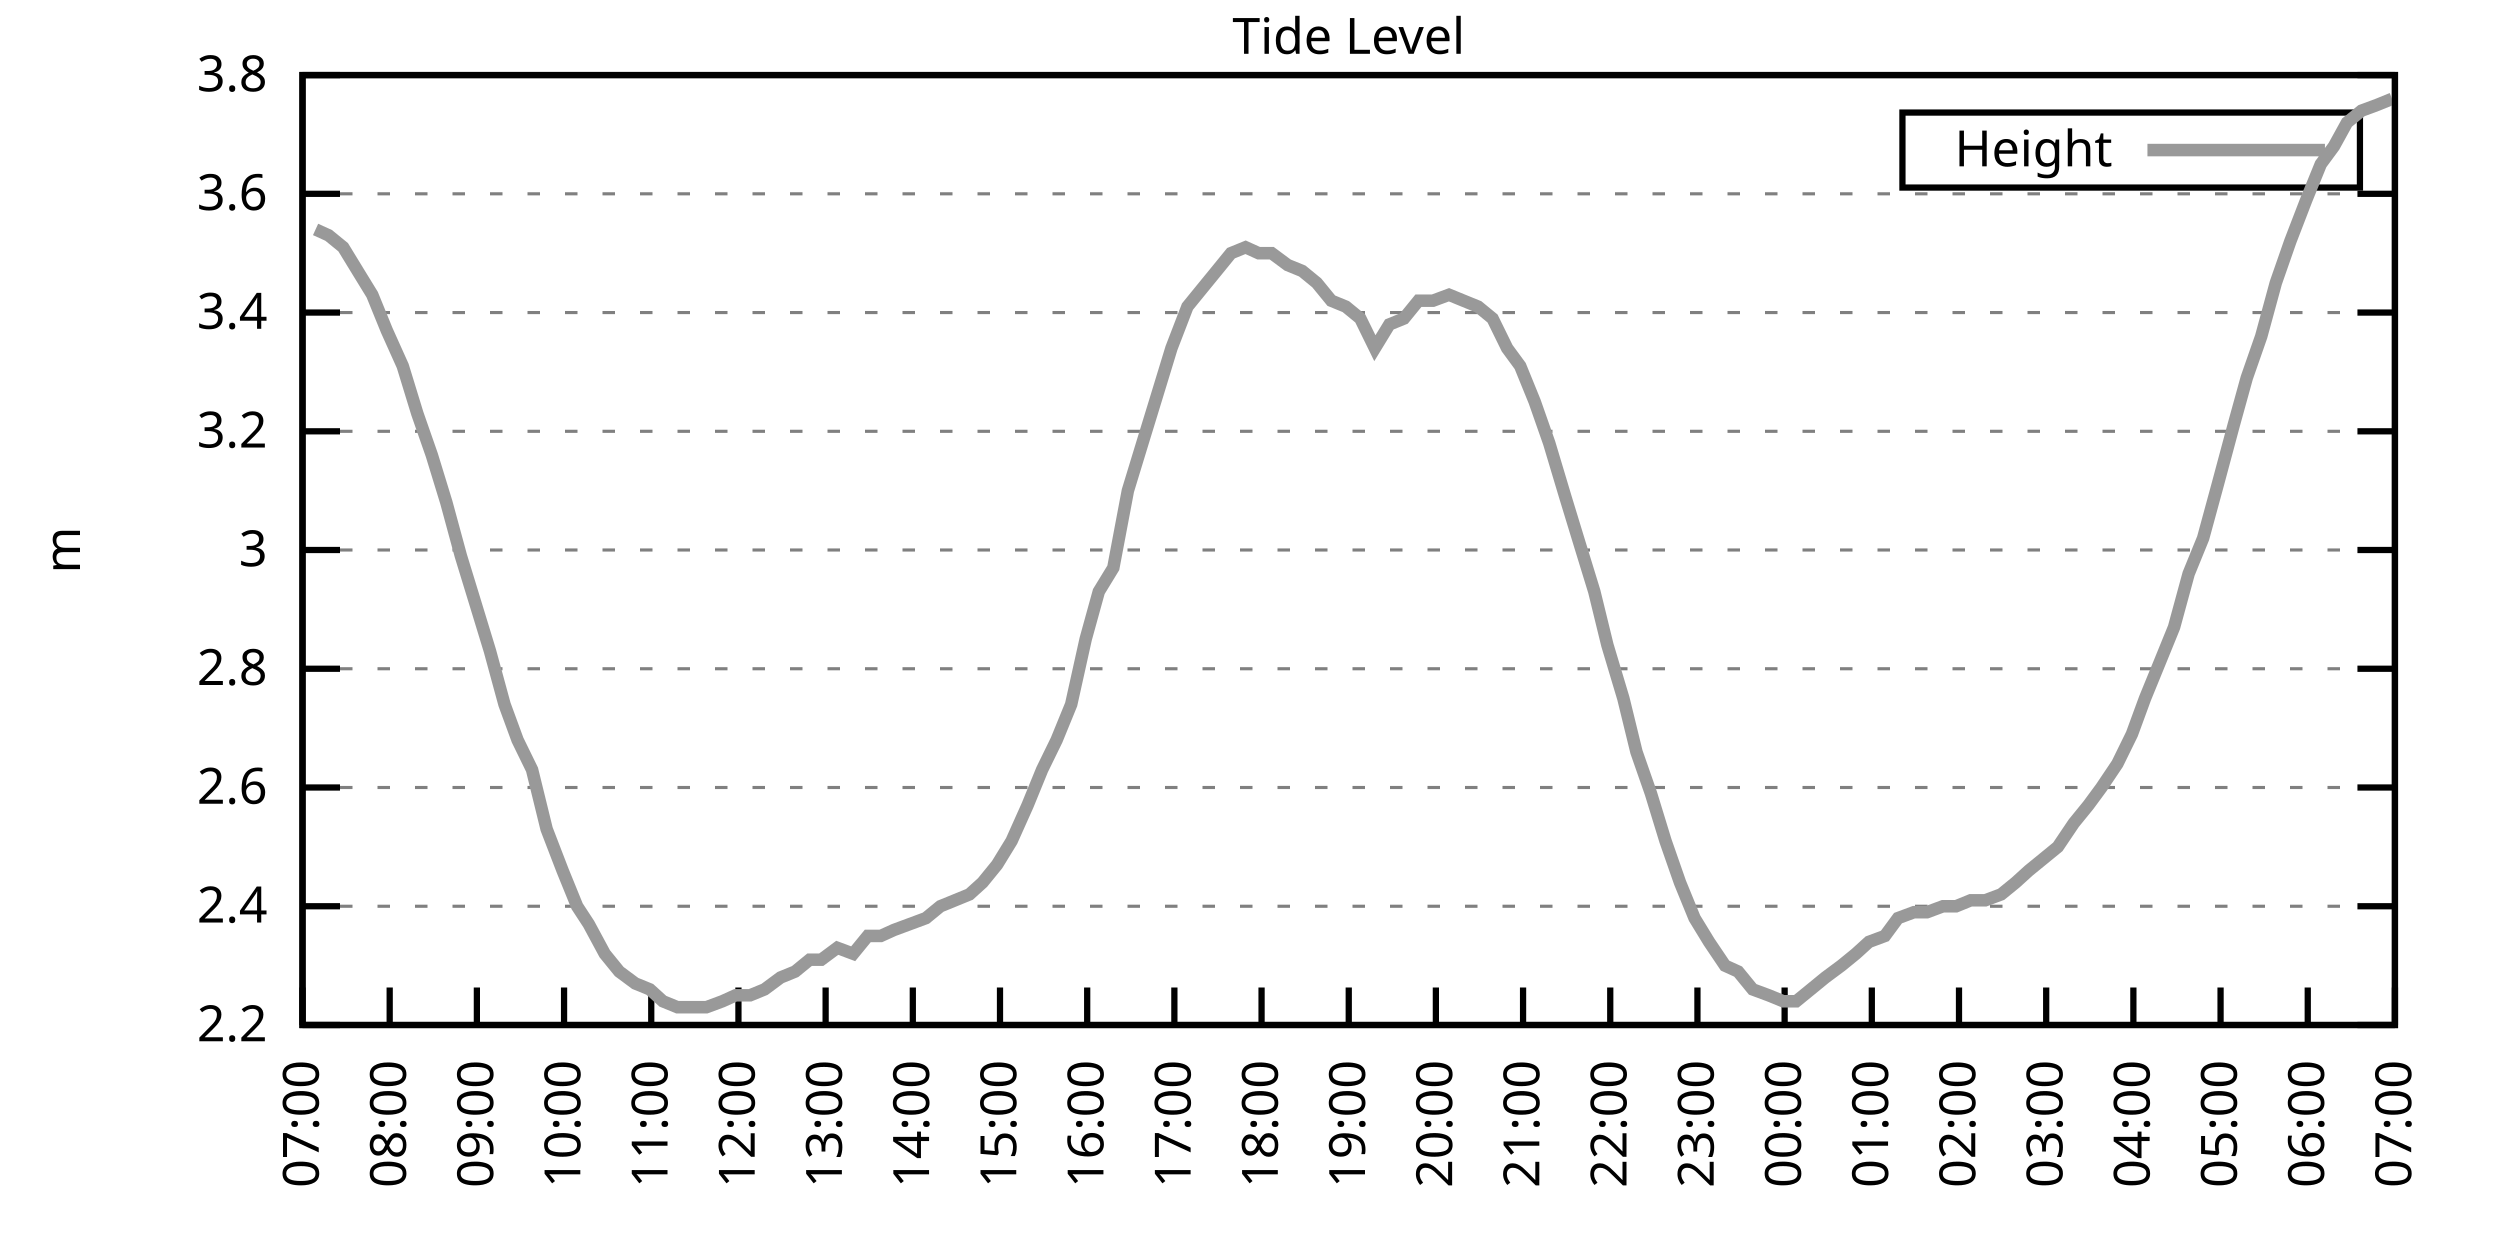
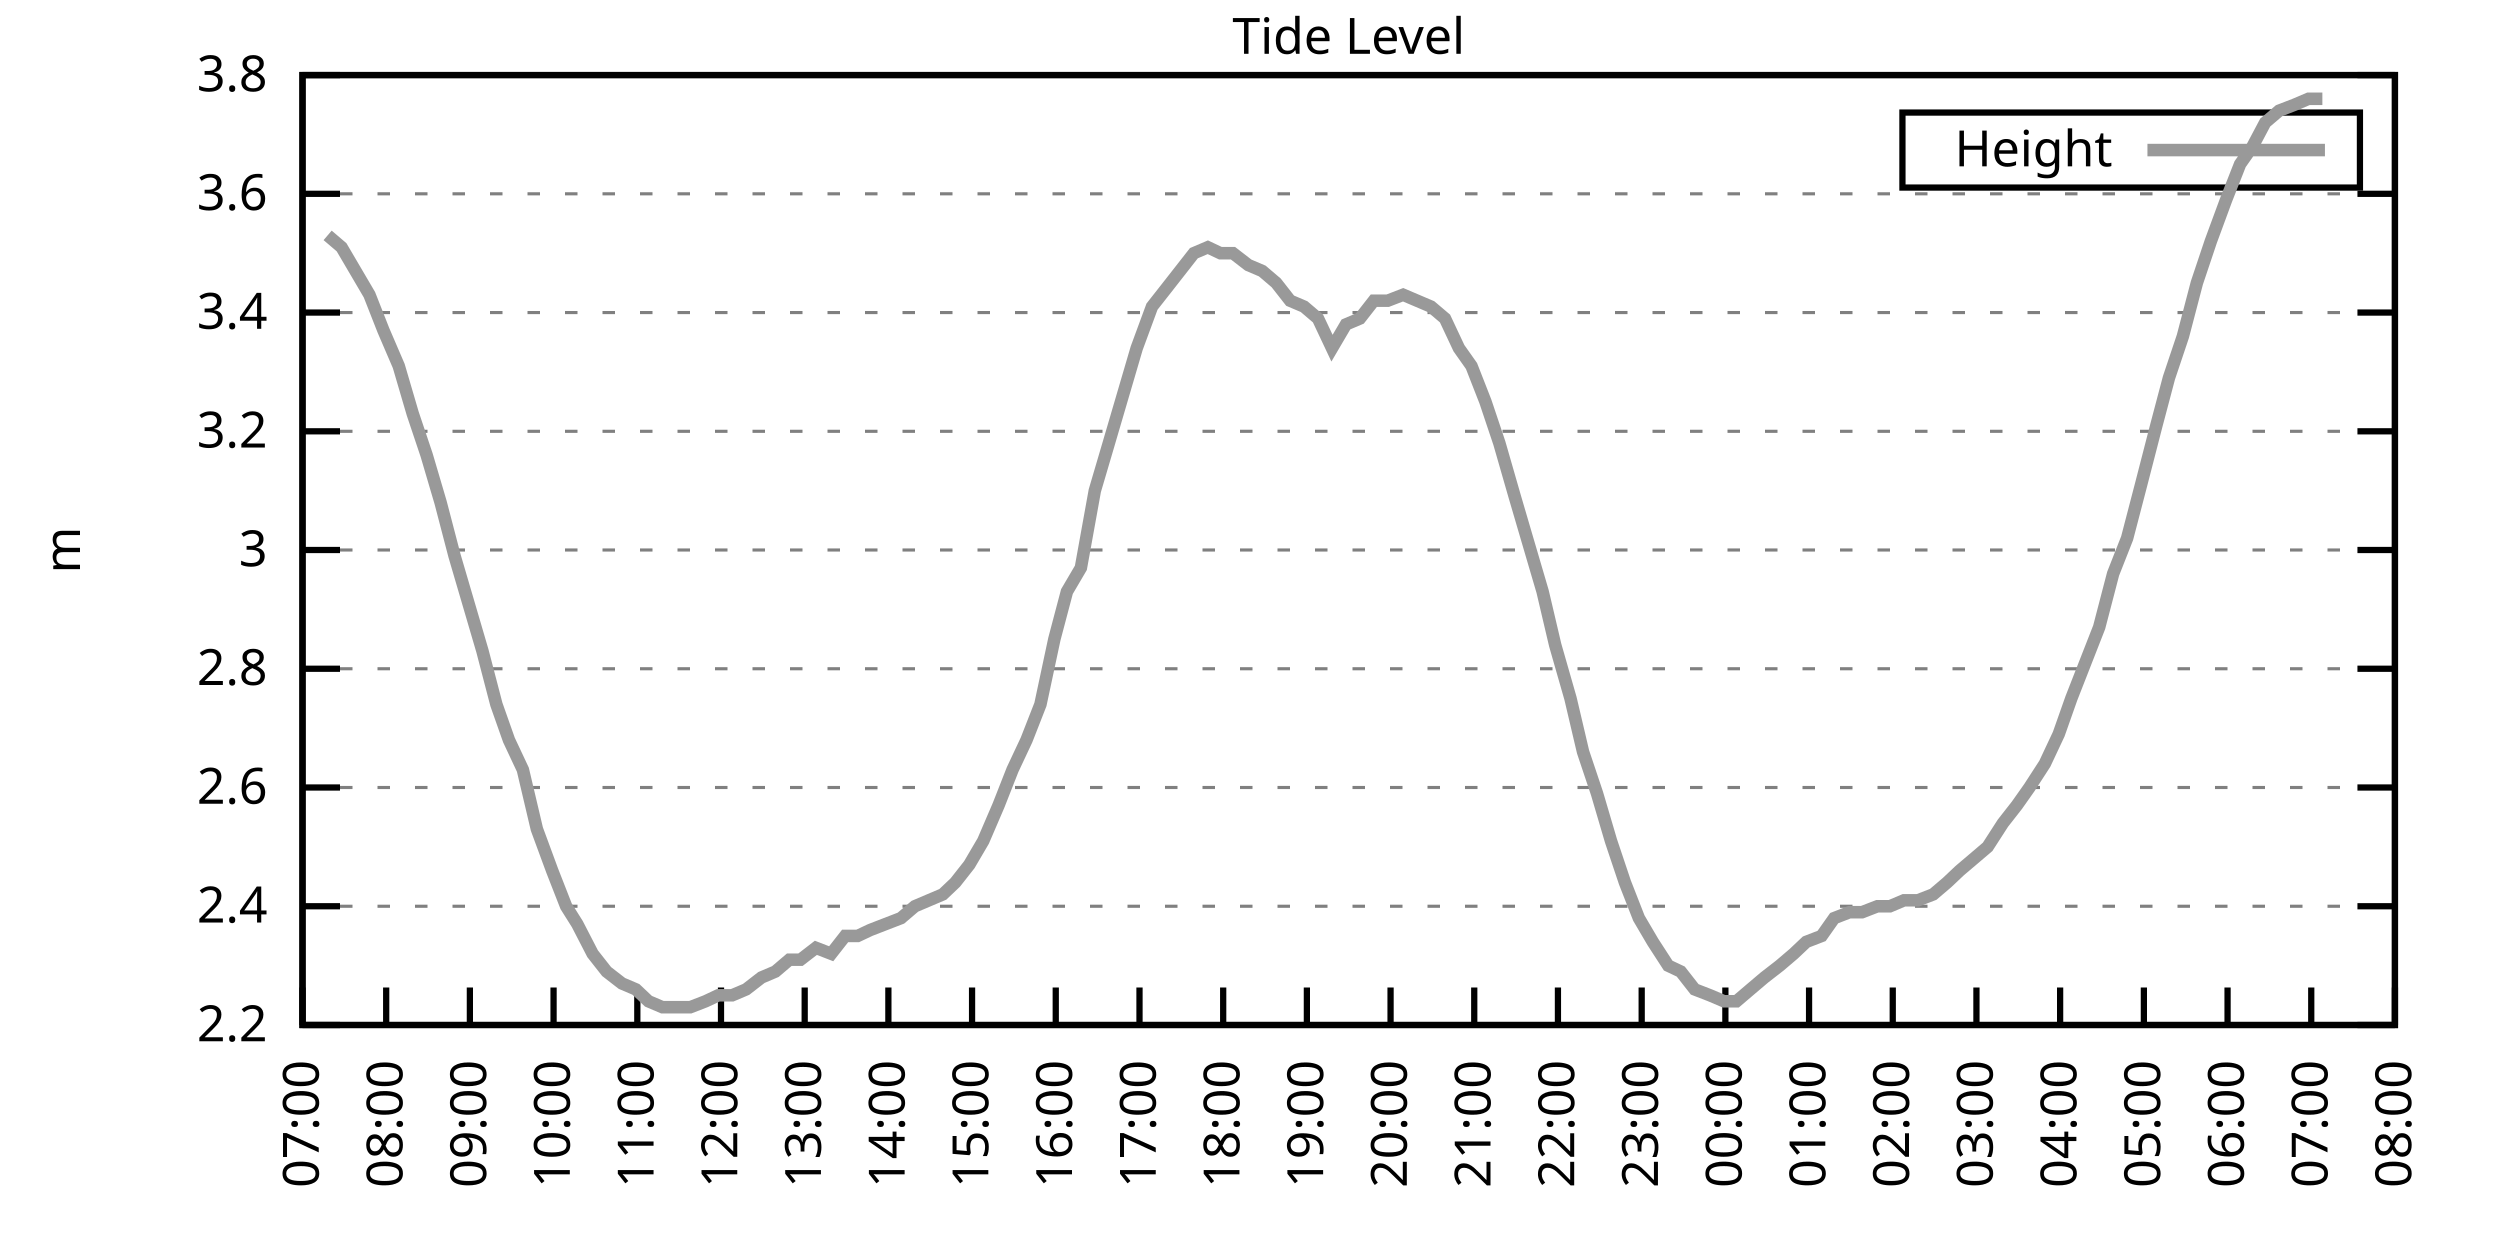
<svg xmlns="http://www.w3.org/2000/svg" xmlns:xlink="http://www.w3.org/1999/xlink" width="400" height="200" viewBox="0 0 400 200">
  <g id="gnuplot_canvas">
    <rect x="0" y="0" width="400" height="200" fill="none" />
    <defs>
      <circle id="gpDot" r="0.5" stroke-width="0.5" stroke="currentColor" />
      <path id="gpPt0" stroke-width="0.333" stroke="currentColor" d="M-1,0 h2 M0,-1 v2" />
      <path id="gpPt1" stroke-width="0.333" stroke="currentColor" d="M-1,-1 L1,1 M1,-1 L-1,1" />
      <path id="gpPt2" stroke-width="0.333" stroke="currentColor" d="M-1,0 L1,0 M0,-1 L0,1 M-1,-1 L1,1 M-1,1 L1,-1" />
      <rect id="gpPt3" stroke-width="0.333" stroke="currentColor" x="-1" y="-1" width="2" height="2" />
      <rect id="gpPt4" stroke-width="0.333" stroke="currentColor" fill="currentColor" x="-1" y="-1" width="2" height="2" />
      <circle id="gpPt5" stroke-width="0.333" stroke="currentColor" cx="0" cy="0" r="1" />
      <use xlink:href="#gpPt5" id="gpPt6" fill="currentColor" stroke="none" />
      <path id="gpPt7" stroke-width="0.333" stroke="currentColor" d="M0,-1.33 L-1.33,0.67 L1.33,0.67 z" />
      <use xlink:href="#gpPt7" id="gpPt8" fill="currentColor" stroke="none" />
      <use xlink:href="#gpPt7" id="gpPt9" stroke="currentColor" transform="rotate(180)" />
      <use xlink:href="#gpPt9" id="gpPt10" fill="currentColor" stroke="none" />
      <use xlink:href="#gpPt3" id="gpPt11" stroke="currentColor" transform="rotate(45)" />
      <use xlink:href="#gpPt11" id="gpPt12" fill="currentColor" stroke="none" />
      <path id="gpPt13" stroke-width="0.333" stroke="currentColor" d="M0,1.330 L1.265,0.411 L0.782,-1.067 L-0.782,-1.076 L-1.265,0.411 z" />
      <use xlink:href="#gpPt13" id="gpPt14" fill="currentColor" stroke="none" />
      <filter id="textbox" filterUnits="objectBoundingBox" x="0" y="0" height="1" width="1">
        <feFlood flood-color="white" flood-opacity="1" result="bgnd" />
        <feComposite in="SourceGraphic" in2="bgnd" operator="atop" />
      </filter>
      <filter id="greybox" filterUnits="objectBoundingBox" x="0" y="0" height="1" width="1">
        <feFlood flood-color="lightgrey" flood-opacity="1" result="grey" />
        <feComposite in="SourceGraphic" in2="grey" operator="atop" />
      </filter>
    </defs>
    <g fill="none" color="white" stroke="currentColor" stroke-width="1.00" stroke-linecap="butt" stroke-linejoin="miter">
</g>
    <g fill="none" color="black" stroke="currentColor" stroke-width="1.00" stroke-linecap="butt" stroke-linejoin="miter">
      <g stroke="none" shape-rendering="crispEdges">
        <polygon fill="rgb(255, 255, 255)" points="48.40,164.00 383.18,164.00 383.18,12.02 48.40,12.02 " />
      </g>
    </g>
    <g fill="none" color="black" stroke="currentColor" stroke-width="1.00" stroke-linecap="butt" stroke-linejoin="miter">
</g>
    <g fill="none" color="black" stroke="black" stroke-width="0.50" stroke-linecap="butt" stroke-linejoin="miter">
</g>
    <g fill="none" color="gray" stroke="currentColor" stroke-width="0.50" stroke-linecap="butt" stroke-linejoin="miter">
      <path stroke="gray" stroke-dasharray="2,4" class="gridline" d="M48.40,164.00 L383.19,164.00  " />
    </g>
    <g fill="none" color="gray" stroke="gray" stroke-width="1.00" stroke-linecap="butt" stroke-linejoin="miter">
</g>
    <g fill="none" color="black" stroke="currentColor" stroke-width="1.00" stroke-linecap="butt" stroke-linejoin="miter">
      <path stroke="black" d="M48.40,164.00 L54.40,164.00 M383.19,164.00 L377.19,164.00  " />
      <g transform="translate(42.80,166.60)" stroke="none" fill="black" font-family="Sans" font-size="8.00" text-anchor="end">
        <text>
          <tspan font-family="Sans"> 2.2</tspan>
        </text>
      </g>
    </g>
    <g fill="none" color="black" stroke="currentColor" stroke-width="1.00" stroke-linecap="butt" stroke-linejoin="miter">
</g>
    <g fill="none" color="black" stroke="black" stroke-width="0.50" stroke-linecap="butt" stroke-linejoin="miter">
</g>
    <g fill="none" color="gray" stroke="currentColor" stroke-width="0.50" stroke-linecap="butt" stroke-linejoin="miter">
      <path stroke="gray" stroke-dasharray="2,4" class="gridline" d="M48.40,145.00 L383.19,145.00  " />
    </g>
    <g fill="none" color="gray" stroke="gray" stroke-width="1.00" stroke-linecap="butt" stroke-linejoin="miter">
</g>
    <g fill="none" color="black" stroke="currentColor" stroke-width="1.00" stroke-linecap="butt" stroke-linejoin="miter">
      <path stroke="black" d="M48.40,145.00 L54.40,145.00 M383.19,145.00 L377.19,145.00  " />
      <g transform="translate(42.80,147.60)" stroke="none" fill="black" font-family="Sans" font-size="8.00" text-anchor="end">
        <text>
          <tspan font-family="Sans"> 2.4</tspan>
        </text>
      </g>
    </g>
    <g fill="none" color="black" stroke="currentColor" stroke-width="1.00" stroke-linecap="butt" stroke-linejoin="miter">
</g>
    <g fill="none" color="black" stroke="black" stroke-width="0.50" stroke-linecap="butt" stroke-linejoin="miter">
</g>
    <g fill="none" color="gray" stroke="currentColor" stroke-width="0.50" stroke-linecap="butt" stroke-linejoin="miter">
      <path stroke="gray" stroke-dasharray="2,4" class="gridline" d="M48.40,126.00 L383.19,126.00  " />
    </g>
    <g fill="none" color="gray" stroke="gray" stroke-width="1.00" stroke-linecap="butt" stroke-linejoin="miter">
</g>
    <g fill="none" color="black" stroke="currentColor" stroke-width="1.00" stroke-linecap="butt" stroke-linejoin="miter">
      <path stroke="black" d="M48.40,126.00 L54.40,126.00 M383.19,126.00 L377.19,126.00  " />
      <g transform="translate(42.80,128.60)" stroke="none" fill="black" font-family="Sans" font-size="8.00" text-anchor="end">
        <text>
          <tspan font-family="Sans"> 2.6</tspan>
        </text>
      </g>
    </g>
    <g fill="none" color="black" stroke="currentColor" stroke-width="1.00" stroke-linecap="butt" stroke-linejoin="miter">
</g>
    <g fill="none" color="black" stroke="black" stroke-width="0.50" stroke-linecap="butt" stroke-linejoin="miter">
</g>
    <g fill="none" color="gray" stroke="currentColor" stroke-width="0.50" stroke-linecap="butt" stroke-linejoin="miter">
      <path stroke="gray" stroke-dasharray="2,4" class="gridline" d="M48.40,107.00 L383.19,107.00  " />
    </g>
    <g fill="none" color="gray" stroke="gray" stroke-width="1.00" stroke-linecap="butt" stroke-linejoin="miter">
</g>
    <g fill="none" color="black" stroke="currentColor" stroke-width="1.00" stroke-linecap="butt" stroke-linejoin="miter">
      <path stroke="black" d="M48.40,107.00 L54.40,107.00 M383.19,107.00 L377.19,107.00  " />
      <g transform="translate(42.80,109.60)" stroke="none" fill="black" font-family="Sans" font-size="8.00" text-anchor="end">
        <text>
          <tspan font-family="Sans"> 2.8</tspan>
        </text>
      </g>
    </g>
    <g fill="none" color="black" stroke="currentColor" stroke-width="1.00" stroke-linecap="butt" stroke-linejoin="miter">
</g>
    <g fill="none" color="black" stroke="black" stroke-width="0.50" stroke-linecap="butt" stroke-linejoin="miter">
</g>
    <g fill="none" color="gray" stroke="currentColor" stroke-width="0.50" stroke-linecap="butt" stroke-linejoin="miter">
      <path stroke="gray" stroke-dasharray="2,4" class="gridline" d="M48.40,88.00 L383.19,88.00  " />
    </g>
    <g fill="none" color="gray" stroke="gray" stroke-width="1.00" stroke-linecap="butt" stroke-linejoin="miter">
</g>
    <g fill="none" color="black" stroke="currentColor" stroke-width="1.00" stroke-linecap="butt" stroke-linejoin="miter">
      <path stroke="black" d="M48.40,88.00 L54.40,88.00 M383.19,88.00 L377.19,88.00  " />
      <g transform="translate(42.80,90.60)" stroke="none" fill="black" font-family="Sans" font-size="8.00" text-anchor="end">
        <text>
          <tspan font-family="Sans"> 3</tspan>
        </text>
      </g>
    </g>
    <g fill="none" color="black" stroke="currentColor" stroke-width="1.00" stroke-linecap="butt" stroke-linejoin="miter">
</g>
    <g fill="none" color="black" stroke="black" stroke-width="0.50" stroke-linecap="butt" stroke-linejoin="miter">
</g>
    <g fill="none" color="gray" stroke="currentColor" stroke-width="0.50" stroke-linecap="butt" stroke-linejoin="miter">
      <path stroke="gray" stroke-dasharray="2,4" class="gridline" d="M48.40,69.01 L383.19,69.01  " />
    </g>
    <g fill="none" color="gray" stroke="gray" stroke-width="1.00" stroke-linecap="butt" stroke-linejoin="miter">
</g>
    <g fill="none" color="black" stroke="currentColor" stroke-width="1.00" stroke-linecap="butt" stroke-linejoin="miter">
      <path stroke="black" d="M48.40,69.01 L54.40,69.01 M383.19,69.01 L377.19,69.01  " />
      <g transform="translate(42.80,71.61)" stroke="none" fill="black" font-family="Sans" font-size="8.00" text-anchor="end">
        <text>
          <tspan font-family="Sans"> 3.2</tspan>
        </text>
      </g>
    </g>
    <g fill="none" color="black" stroke="currentColor" stroke-width="1.00" stroke-linecap="butt" stroke-linejoin="miter">
</g>
    <g fill="none" color="black" stroke="black" stroke-width="0.50" stroke-linecap="butt" stroke-linejoin="miter">
</g>
    <g fill="none" color="gray" stroke="currentColor" stroke-width="0.50" stroke-linecap="butt" stroke-linejoin="miter">
      <path stroke="gray" stroke-dasharray="2,4" class="gridline" d="M48.40,50.01 L383.19,50.01  " />
    </g>
    <g fill="none" color="gray" stroke="gray" stroke-width="1.00" stroke-linecap="butt" stroke-linejoin="miter">
</g>
    <g fill="none" color="black" stroke="currentColor" stroke-width="1.00" stroke-linecap="butt" stroke-linejoin="miter">
      <path stroke="black" d="M48.40,50.01 L54.40,50.01 M383.19,50.01 L377.19,50.01  " />
      <g transform="translate(42.80,52.61)" stroke="none" fill="black" font-family="Sans" font-size="8.00" text-anchor="end">
        <text>
          <tspan font-family="Sans"> 3.4</tspan>
        </text>
      </g>
    </g>
    <g fill="none" color="black" stroke="currentColor" stroke-width="1.00" stroke-linecap="butt" stroke-linejoin="miter">
</g>
    <g fill="none" color="black" stroke="black" stroke-width="0.50" stroke-linecap="butt" stroke-linejoin="miter">
</g>
    <g fill="none" color="gray" stroke="currentColor" stroke-width="0.50" stroke-linecap="butt" stroke-linejoin="miter">
      <path stroke="gray" stroke-dasharray="2,4" class="gridline" d="M48.40,31.01 L383.19,31.01  " />
    </g>
    <g fill="none" color="gray" stroke="gray" stroke-width="1.00" stroke-linecap="butt" stroke-linejoin="miter">
</g>
    <g fill="none" color="black" stroke="currentColor" stroke-width="1.00" stroke-linecap="butt" stroke-linejoin="miter">
      <path stroke="black" d="M48.40,31.01 L54.40,31.01 M383.19,31.01 L377.19,31.01  " />
      <g transform="translate(42.80,33.61)" stroke="none" fill="black" font-family="Sans" font-size="8.00" text-anchor="end">
        <text>
          <tspan font-family="Sans"> 3.6</tspan>
        </text>
      </g>
    </g>
    <g fill="none" color="black" stroke="currentColor" stroke-width="1.00" stroke-linecap="butt" stroke-linejoin="miter">
</g>
    <g fill="none" color="black" stroke="black" stroke-width="0.50" stroke-linecap="butt" stroke-linejoin="miter">
</g>
    <g fill="none" color="gray" stroke="currentColor" stroke-width="0.50" stroke-linecap="butt" stroke-linejoin="miter">
      <path stroke="gray" stroke-dasharray="2,4" class="gridline" d="M48.40,12.01 L383.19,12.01  " />
    </g>
    <g fill="none" color="gray" stroke="gray" stroke-width="1.00" stroke-linecap="butt" stroke-linejoin="miter">
</g>
    <g fill="none" color="black" stroke="currentColor" stroke-width="1.00" stroke-linecap="butt" stroke-linejoin="miter">
      <path stroke="black" d="M48.40,12.01 L54.40,12.01 M383.19,12.01 L377.19,12.01  " />
      <g transform="translate(42.80,14.61)" stroke="none" fill="black" font-family="Sans" font-size="8.00" text-anchor="end">
        <text>
          <tspan font-family="Sans"> 3.8</tspan>
        </text>
      </g>
    </g>
    <g fill="none" color="black" stroke="currentColor" stroke-width="1.00" stroke-linecap="butt" stroke-linejoin="miter">
      <path stroke="black" d="M48.40,164.00 L48.40,158.00  " />
      <g transform="translate(51.00,169.60) rotate(270.00)" stroke="none" fill="black" font-family="Sans" font-size="8.00" text-anchor="end">
        <text>
          <tspan font-family="Sans">07:00</tspan>
        </text>
      </g>
    </g>
    <g fill="none" color="black" stroke="currentColor" stroke-width="1.00" stroke-linecap="butt" stroke-linejoin="miter">
-       <path stroke="black" d="M62.35,164.00 L62.35,158.00  " />
-       <g transform="translate(64.95,169.60) rotate(270.00)" stroke="none" fill="black" font-family="Sans" font-size="8.00" text-anchor="end">
+       <path stroke="black" d="M61.79,164.00 L61.79,158.00  " />
+       <g transform="translate(64.39,169.60) rotate(270.00)" stroke="none" fill="black" font-family="Sans" font-size="8.00" text-anchor="end">
        <text>
          <tspan font-family="Sans">08:00</tspan>
        </text>
      </g>
    </g>
    <g fill="none" color="black" stroke="currentColor" stroke-width="1.00" stroke-linecap="butt" stroke-linejoin="miter">
-       <path stroke="black" d="M76.30,164.00 L76.30,158.00  " />
-       <g transform="translate(78.90,169.60) rotate(270.00)" stroke="none" fill="black" font-family="Sans" font-size="8.00" text-anchor="end">
+       <path stroke="black" d="M75.18,164.00 L75.18,158.00  " />
+       <g transform="translate(77.78,169.60) rotate(270.00)" stroke="none" fill="black" font-family="Sans" font-size="8.00" text-anchor="end">
        <text>
          <tspan font-family="Sans">09:00</tspan>
        </text>
      </g>
    </g>
    <g fill="none" color="black" stroke="currentColor" stroke-width="1.00" stroke-linecap="butt" stroke-linejoin="miter">
-       <path stroke="black" d="M90.25,164.00 L90.25,158.00  " />
-       <g transform="translate(92.85,169.60) rotate(270.00)" stroke="none" fill="black" font-family="Sans" font-size="8.00" text-anchor="end">
+       <path stroke="black" d="M88.57,164.00 L88.57,158.00  " />
+       <g transform="translate(91.17,169.60) rotate(270.00)" stroke="none" fill="black" font-family="Sans" font-size="8.00" text-anchor="end">
        <text>
          <tspan font-family="Sans">10:00</tspan>
        </text>
      </g>
    </g>
    <g fill="none" color="black" stroke="currentColor" stroke-width="1.00" stroke-linecap="butt" stroke-linejoin="miter">
-       <path stroke="black" d="M104.20,164.00 L104.20,158.00  " />
-       <g transform="translate(106.80,169.60) rotate(270.00)" stroke="none" fill="black" font-family="Sans" font-size="8.00" text-anchor="end">
+       <path stroke="black" d="M101.97,164.00 L101.97,158.00  " />
+       <g transform="translate(104.57,169.60) rotate(270.00)" stroke="none" fill="black" font-family="Sans" font-size="8.00" text-anchor="end">
        <text>
          <tspan font-family="Sans">11:00</tspan>
        </text>
      </g>
    </g>
    <g fill="none" color="black" stroke="currentColor" stroke-width="1.00" stroke-linecap="butt" stroke-linejoin="miter">
-       <path stroke="black" d="M118.15,164.00 L118.15,158.00  " />
-       <g transform="translate(120.75,169.60) rotate(270.00)" stroke="none" fill="black" font-family="Sans" font-size="8.00" text-anchor="end">
+       <path stroke="black" d="M115.36,164.00 L115.36,158.00  " />
+       <g transform="translate(117.96,169.60) rotate(270.00)" stroke="none" fill="black" font-family="Sans" font-size="8.00" text-anchor="end">
        <text>
          <tspan font-family="Sans">12:00</tspan>
        </text>
      </g>
    </g>
    <g fill="none" color="black" stroke="currentColor" stroke-width="1.00" stroke-linecap="butt" stroke-linejoin="miter">
-       <path stroke="black" d="M132.10,164.00 L132.10,158.00  " />
-       <g transform="translate(134.70,169.60) rotate(270.00)" stroke="none" fill="black" font-family="Sans" font-size="8.00" text-anchor="end">
+       <path stroke="black" d="M128.75,164.00 L128.75,158.00  " />
+       <g transform="translate(131.35,169.60) rotate(270.00)" stroke="none" fill="black" font-family="Sans" font-size="8.00" text-anchor="end">
        <text>
          <tspan font-family="Sans">13:00</tspan>
        </text>
      </g>
    </g>
    <g fill="none" color="black" stroke="currentColor" stroke-width="1.00" stroke-linecap="butt" stroke-linejoin="miter">
-       <path stroke="black" d="M146.05,164.00 L146.05,158.00  " />
-       <g transform="translate(148.65,169.60) rotate(270.00)" stroke="none" fill="black" font-family="Sans" font-size="8.00" text-anchor="end">
+       <path stroke="black" d="M142.14,164.00 L142.14,158.00  " />
+       <g transform="translate(144.74,169.60) rotate(270.00)" stroke="none" fill="black" font-family="Sans" font-size="8.00" text-anchor="end">
        <text>
          <tspan font-family="Sans">14:00</tspan>
        </text>
      </g>
    </g>
    <g fill="none" color="black" stroke="currentColor" stroke-width="1.00" stroke-linecap="butt" stroke-linejoin="miter">
-       <path stroke="black" d="M160.00,164.00 L160.00,158.00  " />
-       <g transform="translate(162.60,169.60) rotate(270.00)" stroke="none" fill="black" font-family="Sans" font-size="8.00" text-anchor="end">
+       <path stroke="black" d="M155.53,164.00 L155.53,158.00  " />
+       <g transform="translate(158.13,169.60) rotate(270.00)" stroke="none" fill="black" font-family="Sans" font-size="8.00" text-anchor="end">
        <text>
          <tspan font-family="Sans">15:00</tspan>
        </text>
      </g>
    </g>
    <g fill="none" color="black" stroke="currentColor" stroke-width="1.00" stroke-linecap="butt" stroke-linejoin="miter">
-       <path stroke="black" d="M173.95,164.00 L173.95,158.00  " />
-       <g transform="translate(176.55,169.60) rotate(270.00)" stroke="none" fill="black" font-family="Sans" font-size="8.00" text-anchor="end">
+       <path stroke="black" d="M168.92,164.00 L168.92,158.00  " />
+       <g transform="translate(171.52,169.60) rotate(270.00)" stroke="none" fill="black" font-family="Sans" font-size="8.00" text-anchor="end">
        <text>
          <tspan font-family="Sans">16:00</tspan>
        </text>
      </g>
    </g>
    <g fill="none" color="black" stroke="currentColor" stroke-width="1.00" stroke-linecap="butt" stroke-linejoin="miter">
-       <path stroke="black" d="M187.90,164.00 L187.90,158.00  " />
-       <g transform="translate(190.50,169.60) rotate(270.00)" stroke="none" fill="black" font-family="Sans" font-size="8.00" text-anchor="end">
+       <path stroke="black" d="M182.32,164.00 L182.32,158.00  " />
+       <g transform="translate(184.92,169.60) rotate(270.00)" stroke="none" fill="black" font-family="Sans" font-size="8.00" text-anchor="end">
        <text>
          <tspan font-family="Sans">17:00</tspan>
        </text>
      </g>
    </g>
    <g fill="none" color="black" stroke="currentColor" stroke-width="1.00" stroke-linecap="butt" stroke-linejoin="miter">
-       <path stroke="black" d="M201.85,164.00 L201.85,158.00  " />
-       <g transform="translate(204.45,169.60) rotate(270.00)" stroke="none" fill="black" font-family="Sans" font-size="8.00" text-anchor="end">
+       <path stroke="black" d="M195.71,164.00 L195.71,158.00  " />
+       <g transform="translate(198.31,169.60) rotate(270.00)" stroke="none" fill="black" font-family="Sans" font-size="8.00" text-anchor="end">
        <text>
          <tspan font-family="Sans">18:00</tspan>
        </text>
      </g>
    </g>
    <g fill="none" color="black" stroke="currentColor" stroke-width="1.00" stroke-linecap="butt" stroke-linejoin="miter">
-       <path stroke="black" d="M215.80,164.00 L215.80,158.00  " />
-       <g transform="translate(218.40,169.60) rotate(270.00)" stroke="none" fill="black" font-family="Sans" font-size="8.00" text-anchor="end">
+       <path stroke="black" d="M209.10,164.00 L209.10,158.00  " />
+       <g transform="translate(211.70,169.60) rotate(270.00)" stroke="none" fill="black" font-family="Sans" font-size="8.00" text-anchor="end">
        <text>
          <tspan font-family="Sans">19:00</tspan>
        </text>
      </g>
    </g>
    <g fill="none" color="black" stroke="currentColor" stroke-width="1.00" stroke-linecap="butt" stroke-linejoin="miter">
-       <path stroke="black" d="M229.74,164.00 L229.74,158.00  " />
-       <g transform="translate(232.34,169.60) rotate(270.00)" stroke="none" fill="black" font-family="Sans" font-size="8.00" text-anchor="end">
+       <path stroke="black" d="M222.49,164.00 L222.49,158.00  " />
+       <g transform="translate(225.09,169.60) rotate(270.00)" stroke="none" fill="black" font-family="Sans" font-size="8.00" text-anchor="end">
        <text>
          <tspan font-family="Sans">20:00</tspan>
        </text>
      </g>
    </g>
    <g fill="none" color="black" stroke="currentColor" stroke-width="1.00" stroke-linecap="butt" stroke-linejoin="miter">
-       <path stroke="black" d="M243.69,164.00 L243.69,158.00  " />
-       <g transform="translate(246.29,169.60) rotate(270.00)" stroke="none" fill="black" font-family="Sans" font-size="8.00" text-anchor="end">
+       <path stroke="black" d="M235.88,164.00 L235.88,158.00  " />
+       <g transform="translate(238.48,169.60) rotate(270.00)" stroke="none" fill="black" font-family="Sans" font-size="8.00" text-anchor="end">
        <text>
          <tspan font-family="Sans">21:00</tspan>
        </text>
      </g>
    </g>
    <g fill="none" color="black" stroke="currentColor" stroke-width="1.00" stroke-linecap="butt" stroke-linejoin="miter">
-       <path stroke="black" d="M257.64,164.00 L257.64,158.00  " />
-       <g transform="translate(260.24,169.60) rotate(270.00)" stroke="none" fill="black" font-family="Sans" font-size="8.00" text-anchor="end">
+       <path stroke="black" d="M249.27,164.00 L249.27,158.00  " />
+       <g transform="translate(251.87,169.60) rotate(270.00)" stroke="none" fill="black" font-family="Sans" font-size="8.00" text-anchor="end">
        <text>
          <tspan font-family="Sans">22:00</tspan>
        </text>
      </g>
    </g>
    <g fill="none" color="black" stroke="currentColor" stroke-width="1.00" stroke-linecap="butt" stroke-linejoin="miter">
-       <path stroke="black" d="M271.59,164.00 L271.59,158.00  " />
-       <g transform="translate(274.19,169.60) rotate(270.00)" stroke="none" fill="black" font-family="Sans" font-size="8.00" text-anchor="end">
+       <path stroke="black" d="M262.67,164.00 L262.67,158.00  " />
+       <g transform="translate(265.27,169.60) rotate(270.00)" stroke="none" fill="black" font-family="Sans" font-size="8.00" text-anchor="end">
        <text>
          <tspan font-family="Sans">23:00</tspan>
        </text>
      </g>
    </g>
    <g fill="none" color="black" stroke="currentColor" stroke-width="1.00" stroke-linecap="butt" stroke-linejoin="miter">
-       <path stroke="black" d="M285.54,164.00 L285.54,158.00  " />
-       <g transform="translate(288.14,169.60) rotate(270.00)" stroke="none" fill="black" font-family="Sans" font-size="8.00" text-anchor="end">
+       <path stroke="black" d="M276.06,164.00 L276.06,158.00  " />
+       <g transform="translate(278.66,169.60) rotate(270.00)" stroke="none" fill="black" font-family="Sans" font-size="8.00" text-anchor="end">
        <text>
          <tspan font-family="Sans">00:00</tspan>
        </text>
      </g>
    </g>
    <g fill="none" color="black" stroke="currentColor" stroke-width="1.00" stroke-linecap="butt" stroke-linejoin="miter">
-       <path stroke="black" d="M299.49,164.00 L299.49,158.00  " />
-       <g transform="translate(302.09,169.60) rotate(270.00)" stroke="none" fill="black" font-family="Sans" font-size="8.00" text-anchor="end">
+       <path stroke="black" d="M289.45,164.00 L289.45,158.00  " />
+       <g transform="translate(292.05,169.60) rotate(270.00)" stroke="none" fill="black" font-family="Sans" font-size="8.00" text-anchor="end">
        <text>
          <tspan font-family="Sans">01:00</tspan>
        </text>
      </g>
    </g>
    <g fill="none" color="black" stroke="currentColor" stroke-width="1.00" stroke-linecap="butt" stroke-linejoin="miter">
-       <path stroke="black" d="M313.44,164.00 L313.44,158.00  " />
-       <g transform="translate(316.04,169.60) rotate(270.00)" stroke="none" fill="black" font-family="Sans" font-size="8.00" text-anchor="end">
+       <path stroke="black" d="M302.84,164.00 L302.84,158.00  " />
+       <g transform="translate(305.44,169.60) rotate(270.00)" stroke="none" fill="black" font-family="Sans" font-size="8.00" text-anchor="end">
        <text>
          <tspan font-family="Sans">02:00</tspan>
        </text>
      </g>
    </g>
    <g fill="none" color="black" stroke="currentColor" stroke-width="1.00" stroke-linecap="butt" stroke-linejoin="miter">
-       <path stroke="black" d="M327.39,164.00 L327.39,158.00  " />
-       <g transform="translate(329.99,169.60) rotate(270.00)" stroke="none" fill="black" font-family="Sans" font-size="8.00" text-anchor="end">
+       <path stroke="black" d="M316.23,164.00 L316.23,158.00  " />
+       <g transform="translate(318.83,169.60) rotate(270.00)" stroke="none" fill="black" font-family="Sans" font-size="8.00" text-anchor="end">
        <text>
          <tspan font-family="Sans">03:00</tspan>
        </text>
      </g>
    </g>
    <g fill="none" color="black" stroke="currentColor" stroke-width="1.00" stroke-linecap="butt" stroke-linejoin="miter">
-       <path stroke="black" d="M341.34,164.00 L341.34,158.00  " />
-       <g transform="translate(343.94,169.60) rotate(270.00)" stroke="none" fill="black" font-family="Sans" font-size="8.00" text-anchor="end">
+       <path stroke="black" d="M329.62,164.00 L329.62,158.00  " />
+       <g transform="translate(332.22,169.60) rotate(270.00)" stroke="none" fill="black" font-family="Sans" font-size="8.00" text-anchor="end">
        <text>
          <tspan font-family="Sans">04:00</tspan>
        </text>
      </g>
    </g>
    <g fill="none" color="black" stroke="currentColor" stroke-width="1.00" stroke-linecap="butt" stroke-linejoin="miter">
-       <path stroke="black" d="M355.29,164.00 L355.29,158.00  " />
-       <g transform="translate(357.89,169.60) rotate(270.00)" stroke="none" fill="black" font-family="Sans" font-size="8.00" text-anchor="end">
+       <path stroke="black" d="M343.02,164.00 L343.02,158.00  " />
+       <g transform="translate(345.62,169.60) rotate(270.00)" stroke="none" fill="black" font-family="Sans" font-size="8.00" text-anchor="end">
        <text>
          <tspan font-family="Sans">05:00</tspan>
        </text>
      </g>
    </g>
    <g fill="none" color="black" stroke="currentColor" stroke-width="1.00" stroke-linecap="butt" stroke-linejoin="miter">
-       <path stroke="black" d="M369.24,164.00 L369.24,158.00  " />
-       <g transform="translate(371.84,169.60) rotate(270.00)" stroke="none" fill="black" font-family="Sans" font-size="8.00" text-anchor="end">
+       <path stroke="black" d="M356.41,164.00 L356.41,158.00  " />
+       <g transform="translate(359.01,169.60) rotate(270.00)" stroke="none" fill="black" font-family="Sans" font-size="8.00" text-anchor="end">
        <text>
          <tspan font-family="Sans">06:00</tspan>
+         </text>
+       </g>
+     </g>
+     <g fill="none" color="black" stroke="currentColor" stroke-width="1.00" stroke-linecap="butt" stroke-linejoin="miter">
+       <path stroke="black" d="M369.80,164.00 L369.80,158.00  " />
+       <g transform="translate(372.40,169.60) rotate(270.00)" stroke="none" fill="black" font-family="Sans" font-size="8.00" text-anchor="end">
+         <text>
+           <tspan font-family="Sans">07:00</tspan>
        </text>
      </g>
    </g>
    <g fill="none" color="black" stroke="currentColor" stroke-width="1.00" stroke-linecap="butt" stroke-linejoin="miter">
      <path stroke="black" d="M383.19,164.00 L383.19,158.00  " />
      <g transform="translate(385.79,169.60) rotate(270.00)" stroke="none" fill="black" font-family="Sans" font-size="8.00" text-anchor="end">
        <text>
-           <tspan font-family="Sans">07:00</tspan>
+           <tspan font-family="Sans">08:00</tspan>
        </text>
      </g>
    </g>
    <g fill="none" color="black" stroke="currentColor" stroke-width="1.00" stroke-linecap="butt" stroke-linejoin="miter">
</g>
    <g fill="none" color="black" stroke="currentColor" stroke-width="1.00" stroke-linecap="butt" stroke-linejoin="miter">
      <path stroke="black" d="M48.40,12.01 L48.40,164.00 L383.19,164.00 L383.19,12.01 L48.40,12.01 Z  " />
    </g>
    <g fill="none" color="black" stroke="currentColor" stroke-width="1.00" stroke-linecap="butt" stroke-linejoin="miter">
</g>
    <g fill="none" color="black" stroke="currentColor" stroke-width="1.00" stroke-linecap="butt" stroke-linejoin="miter">
      <path stroke="black" d="M304.39,30.01 L304.39,18.01 L377.59,18.01 L377.59,30.01 L304.39,30.01 Z  " />
    </g>
    <g id="Tide_level_plot_1">
      <g fill="none" color="white" stroke="black" stroke-width="2.00" stroke-linecap="butt" stroke-linejoin="miter">
</g>
      <g fill="none" color="black" stroke="currentColor" stroke-width="2.00" stroke-linecap="butt" stroke-linejoin="miter">
        <g transform="translate(337.99,26.61)" stroke="none" fill="black" font-family="Sans" font-size="8.00" text-anchor="end">
          <text>
            <tspan font-family="Sans">Height</tspan>
          </text>
        </g>
      </g>
      <g fill="none" color="black" stroke="currentColor" stroke-width="2.00" stroke-linecap="butt" stroke-linejoin="miter">
-         <path stroke="rgb(153, 153, 153)" d="M343.59,24.01 L371.99,24.01 M50.49,36.71 L52.58,37.66 L54.91,39.56 L57.23,43.36 L59.56,47.16 L61.88,52.86   L64.44,58.56 L66.77,66.16 L69.09,72.81 L71.42,80.41 L73.74,88.95 L76.07,96.55 L78.39,104.15 L80.72,112.70   L82.81,118.40 L85.13,123.15 L87.46,132.65 L90.02,139.30 L92.34,145.00 L94.20,147.85 L96.76,152.60 L99.08,155.45   L101.64,157.35 L103.97,158.30 L106.06,160.20 L108.38,161.15 L110.94,161.15 L113.03,161.15 L115.59,160.20 L117.68,159.25   L120.01,159.25 L122.33,158.30 L124.89,156.40 L127.22,155.45 L129.54,153.55 L131.40,153.55 L133.96,151.65 L136.51,152.60   L138.84,149.75 L140.93,149.75 L143.02,148.80 L145.58,147.85 L148.14,146.90 L150.46,145.00 L152.79,144.05 L155.11,143.10   L157.21,141.20 L159.53,138.35 L161.86,134.55 L164.41,128.85 L166.74,123.15 L169.06,118.40 L171.39,112.70 L173.71,102.25   L175.81,94.65 L178.13,90.85 L180.46,78.51 L182.78,70.91 L185.11,63.31 L187.43,55.71 L189.99,49.06 L192.31,46.21   L194.64,43.36 L196.96,40.51 L199.29,39.56 L201.38,40.51 L203.47,40.51 L206.03,42.41 L208.36,43.36 L210.68,45.26   L213.01,48.11 L215.33,49.06 L217.65,50.96 L219.98,55.71 L222.30,51.91 L224.63,50.96 L226.95,48.11 L229.28,48.11   L231.84,47.16 L234.16,48.11 L236.49,49.06 L238.81,50.96 L241.14,55.71 L243.23,58.56 L245.55,64.26 L247.88,70.91   L250.44,79.46 L252.76,87.06 L255.09,94.65 L257.18,103.20 L259.74,111.75 L261.83,120.30 L264.15,126.95 L266.48,134.55   L268.80,141.20 L271.13,146.90 L273.45,150.70 L276.01,154.50 L278.10,155.45 L280.43,158.30 L282.99,159.25 L285.31,160.20   L287.40,160.20 L289.73,158.30 L292.05,156.40 L294.61,154.50 L296.94,152.60 L299.03,150.70 L301.58,149.75 L303.68,146.90   L306.23,145.95 L308.33,145.95 L310.88,145.00 L312.98,145.00 L315.30,144.05 L317.63,144.05 L320.18,143.10 L322.51,141.20   L324.60,139.30 L326.93,137.40 L329.25,135.50 L331.81,131.70 L334.13,128.85 L336.23,126.00 L338.78,122.20 L341.11,117.45   L343.20,111.75 L345.53,106.05 L347.85,100.35 L350.18,91.80 L352.50,86.11 L354.83,77.56 L357.38,68.06 L359.48,60.46   L361.80,53.81 L364.13,45.26 L366.45,38.61 L369.01,31.96 L371.33,26.26 L373.43,23.41 L375.52,19.61 L377.84,17.71   L380.40,16.76 L382.73,15.81  " />
+         <path stroke="rgb(153, 153, 153)" d="M343.59,24.01 L371.99,24.01 M52.42,37.66 L54.65,39.56 L56.88,43.36 L59.11,47.16 L61.35,52.86 L63.80,58.56   L66.03,66.16 L68.26,72.81 L70.50,80.41 L72.73,88.95 L74.96,96.55 L77.19,104.15 L79.42,112.70 L81.43,118.40   L83.66,123.15 L85.90,132.65 L88.35,139.30 L90.58,145.00 L92.37,147.85 L94.82,152.60 L97.06,155.45 L99.51,157.35   L101.74,158.30 L103.75,160.20 L105.98,161.15 L108.44,161.15 L110.45,161.15 L112.90,160.20 L114.91,159.25 L117.14,159.25   L119.38,158.30 L121.83,156.40 L124.06,155.45 L126.29,153.55 L128.08,153.55 L130.54,151.65 L132.99,152.60 L135.22,149.75   L137.23,149.75 L139.24,148.80 L141.69,147.85 L144.15,146.90 L146.38,145.00 L148.61,144.05 L150.85,143.10 L152.85,141.20   L155.09,138.35 L157.32,134.55 L159.77,128.85 L162.01,123.15 L164.24,118.40 L166.47,112.70 L168.70,102.25 L170.71,94.65   L172.94,90.85 L175.17,78.51 L177.41,70.91 L179.64,63.31 L181.87,55.71 L184.32,49.06 L186.56,46.21 L188.79,43.36   L191.02,40.51 L193.25,39.56 L195.26,40.51 L197.27,40.51 L199.73,42.41 L201.96,43.36 L204.19,45.26 L206.42,48.11   L208.65,49.06 L210.88,50.96 L213.12,55.71 L215.35,51.91 L217.58,50.96 L219.81,48.11 L222.04,48.11 L224.50,47.16   L226.73,48.11 L228.96,49.06 L231.20,50.96 L233.43,55.71 L235.44,58.56 L237.67,64.26 L239.90,70.91 L242.36,79.46   L244.59,87.06 L246.82,94.65 L248.83,103.20 L251.28,111.75 L253.29,120.30 L255.52,126.95 L257.76,134.55 L259.99,141.20   L262.22,146.90 L264.45,150.70 L266.91,154.50 L268.92,155.45 L271.15,158.30 L273.60,159.25 L275.83,160.20 L277.84,160.20   L280.07,158.30 L282.31,156.40 L284.76,154.50 L286.99,152.60 L289.00,150.70 L291.46,149.75 L293.47,146.90 L295.92,145.95   L297.93,145.95 L300.39,145.00 L302.39,145.00 L304.63,144.05 L306.86,144.05 L309.31,143.10 L311.54,141.20 L313.55,139.30   L315.79,137.40 L318.02,135.50 L320.47,131.70 L322.70,128.85 L324.71,126.00 L327.17,122.20 L329.40,117.45 L331.41,111.75   L333.64,106.05 L335.87,100.35 L338.10,91.80 L340.34,86.11 L342.57,77.56 L345.02,68.06 L347.03,60.46 L349.26,53.81   L351.50,45.26 L353.73,38.61 L356.18,31.96 L358.42,26.26 L360.42,23.41 L362.43,19.61 L364.66,17.71 L367.12,16.76   L369.35,15.81 L371.58,15.81  " />
      </g>
    </g>
    <g fill="none" color="black" stroke="currentColor" stroke-width="2.00" stroke-linecap="butt" stroke-linejoin="miter">
</g>
    <g fill="none" color="black" stroke="black" stroke-width="1.00" stroke-linecap="butt" stroke-linejoin="miter">
</g>
    <g fill="none" color="black" stroke="currentColor" stroke-width="1.00" stroke-linecap="butt" stroke-linejoin="miter">
      <path stroke="black" d="M48.40,12.01 L48.40,164.00 L383.19,164.00 L383.19,12.01 L48.40,12.01 Z  " />
      <g transform="translate(12.80,88.01) rotate(270.00)" stroke="none" fill="black" font-family="Sans" font-size="8.00" text-anchor="middle">
        <text>
          <tspan font-family="Sans">m</tspan>
        </text>
      </g>
    </g>
    <g fill="none" color="black" stroke="currentColor" stroke-width="1.00" stroke-linecap="butt" stroke-linejoin="miter">
</g>
    <g fill="none" color="black" stroke="currentColor" stroke-width="1.00" stroke-linecap="butt" stroke-linejoin="miter">
      <g transform="translate(215.79,8.61)" stroke="none" fill="black" font-family="Sans" font-size="8.00" text-anchor="middle">
        <text>
          <tspan font-family="Sans">Tide Level</tspan>
        </text>
      </g>
    </g>
    <g fill="none" color="black" stroke="currentColor" stroke-width="1.00" stroke-linecap="butt" stroke-linejoin="miter">
</g>
  </g>
</svg>
